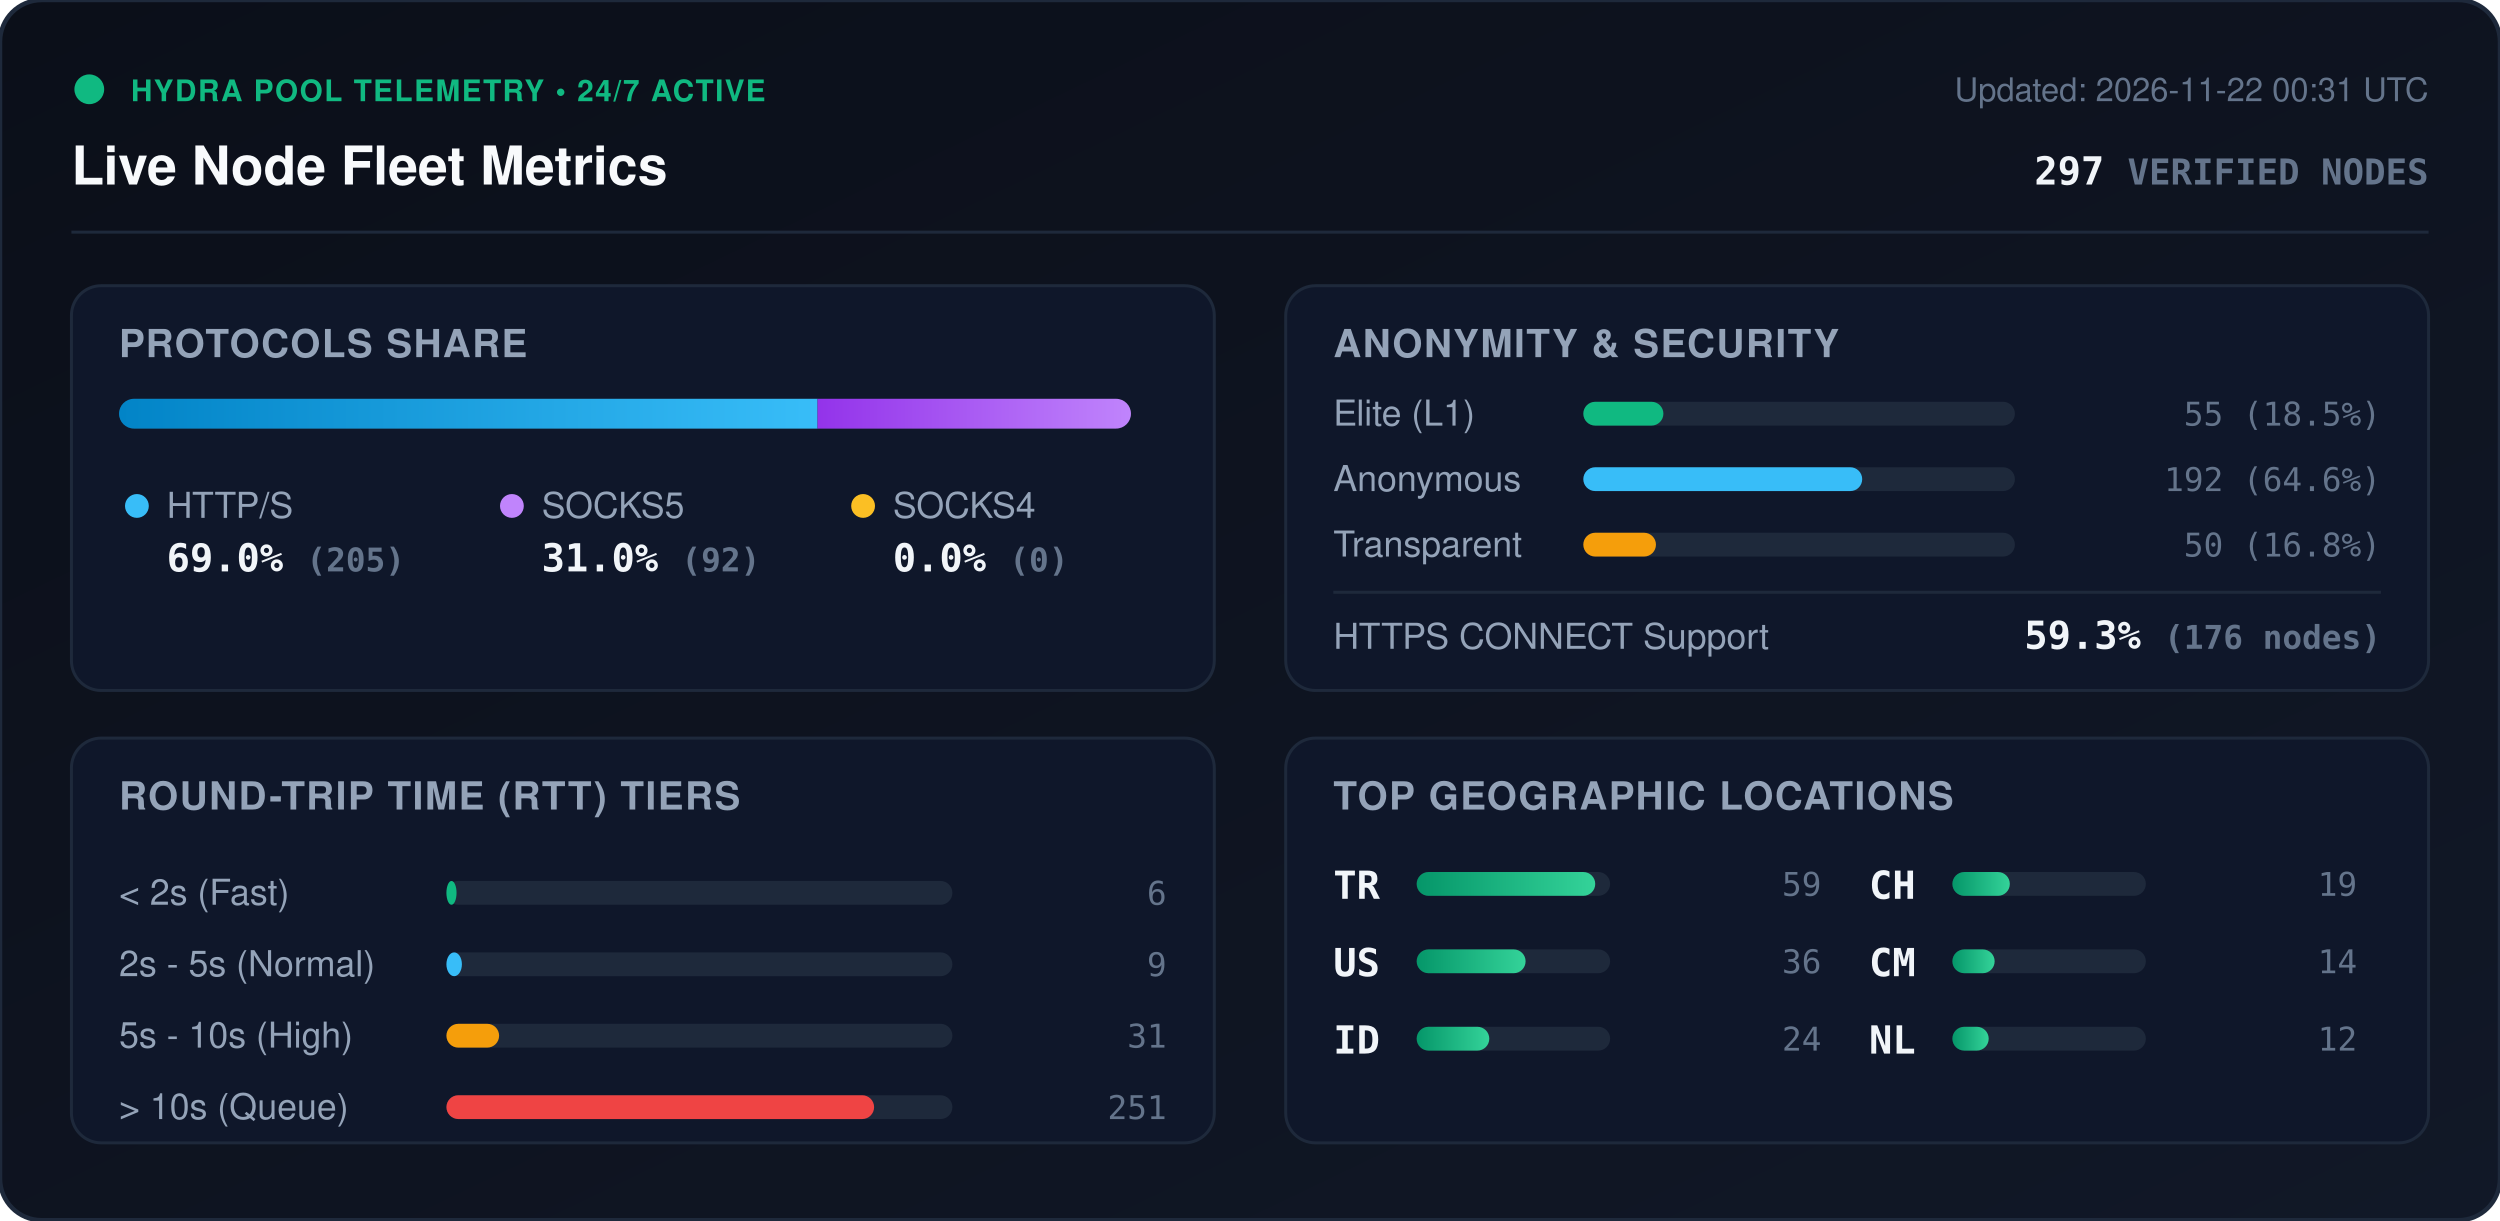
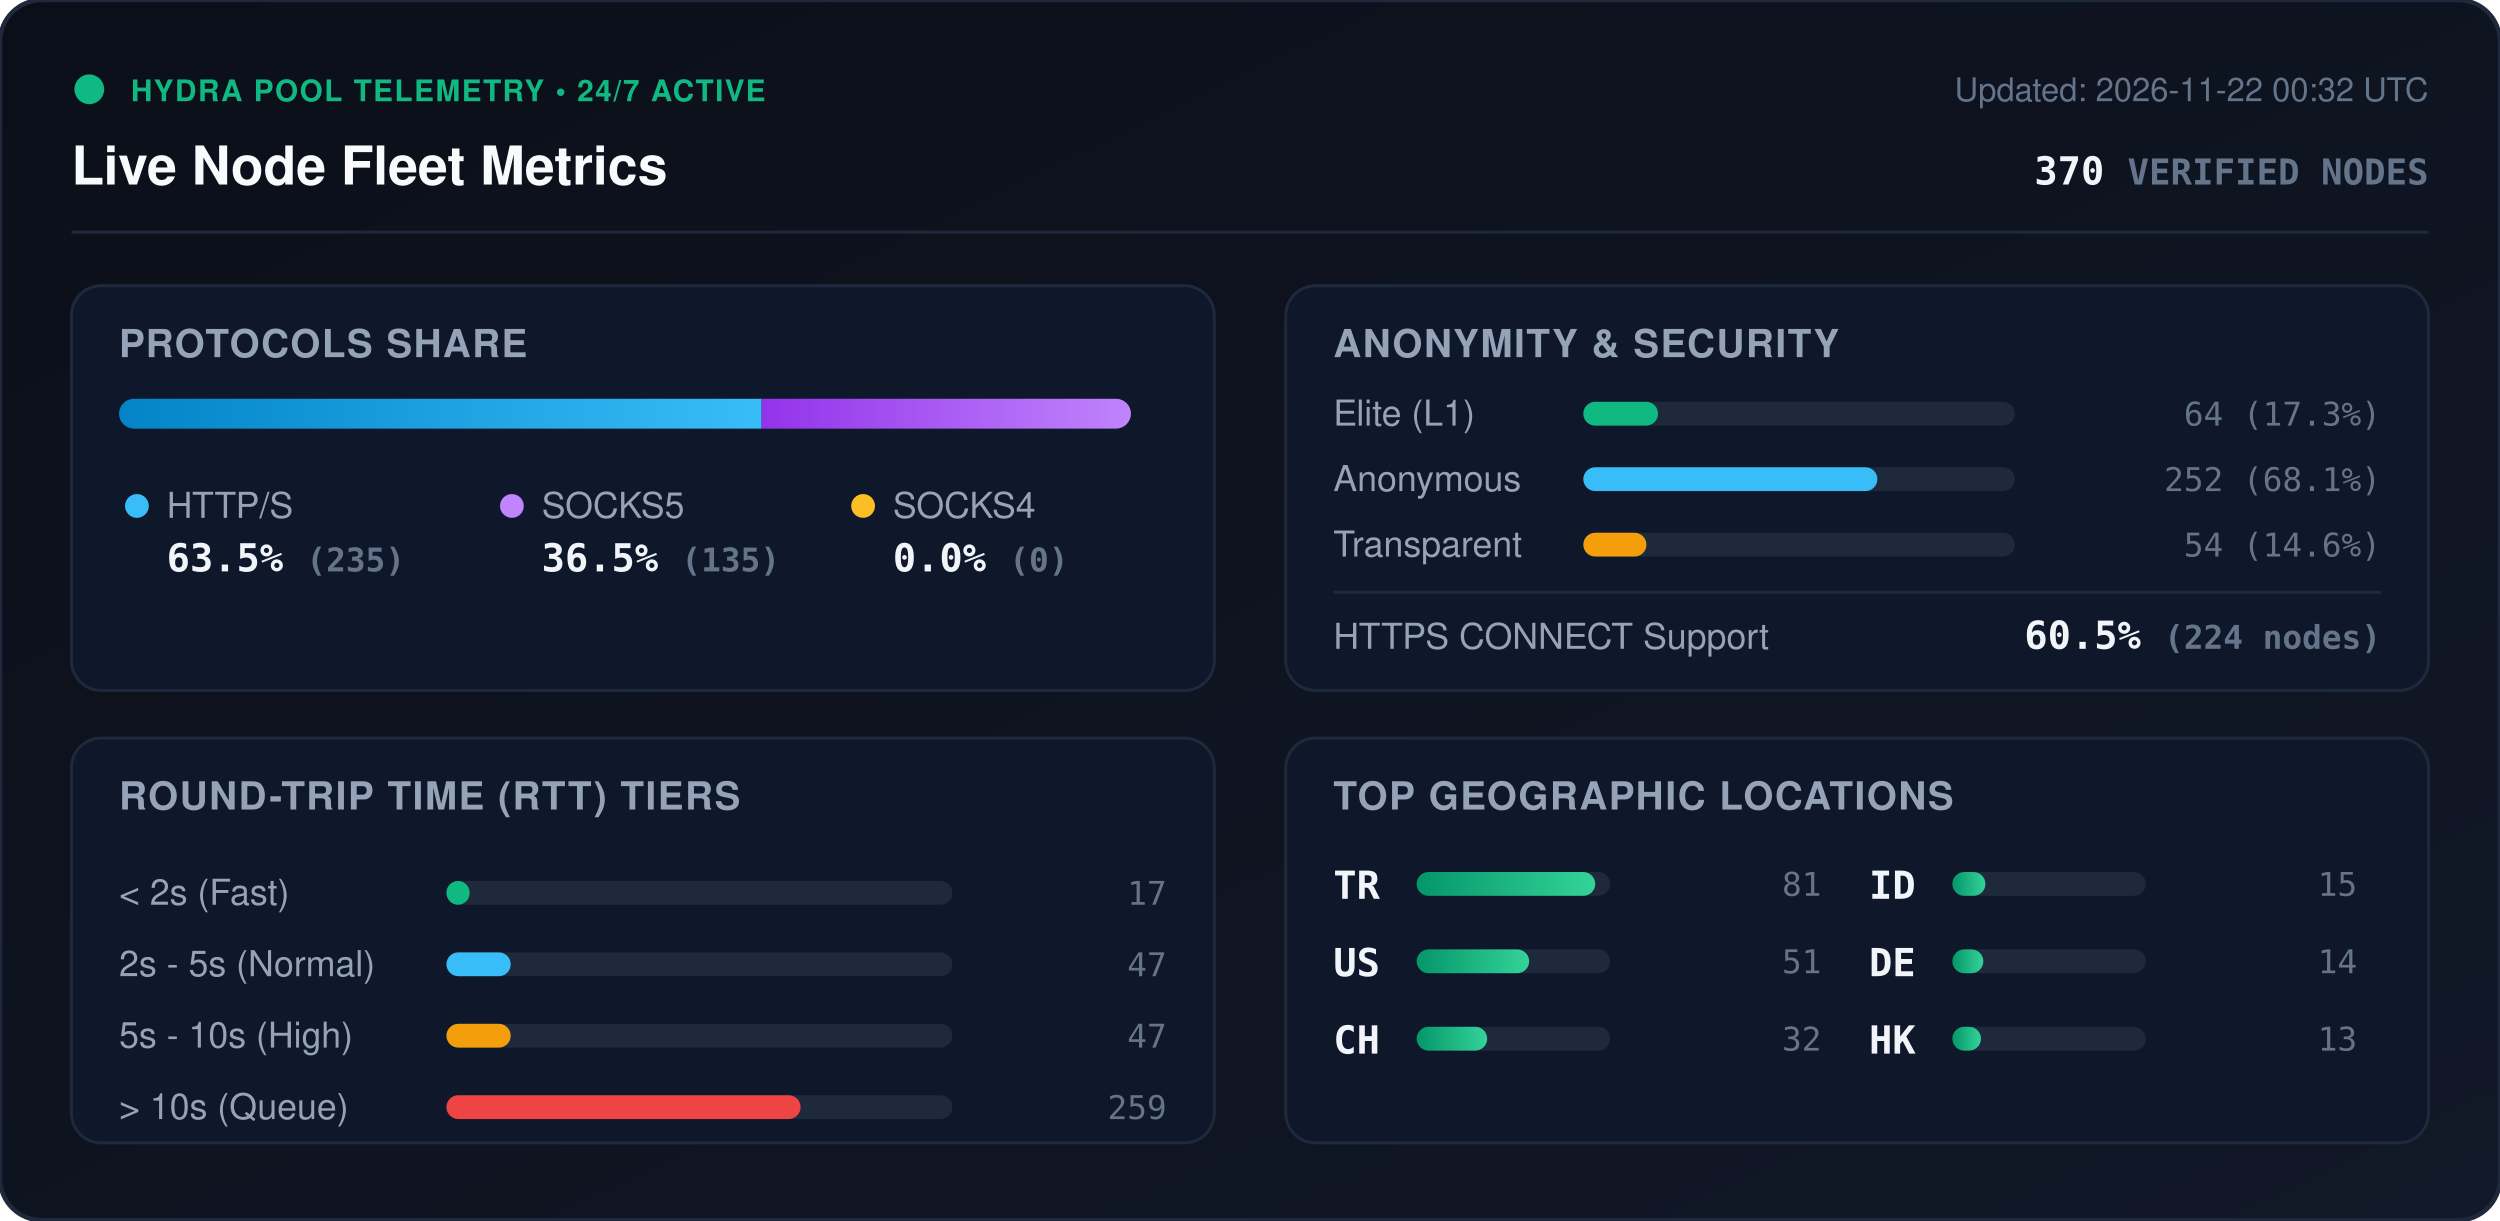
<svg xmlns="http://www.w3.org/2000/svg" viewBox="0 0 840 410" width="840" height="410" style="max-width: 100%; height: auto;">
  <defs>
    <linearGradient id="bg" x1="0%" y1="0%" x2="100%" y2="100%">
      <stop offset="0%" stop-color="#0b0f19" />
      <stop offset="100%" stop-color="#111827" />
    </linearGradient>
    <linearGradient id="bar-http" x1="0%" y1="0%" x2="100%" y2="0%">
      <stop offset="0%" stop-color="#0284c7" />
      <stop offset="100%" stop-color="#38bdf8" />
    </linearGradient>
    <linearGradient id="bar-socks5" x1="0%" y1="0%" x2="100%" y2="0%">
      <stop offset="0%" stop-color="#9333ea" />
      <stop offset="100%" stop-color="#c084fc" />
    </linearGradient>
    <linearGradient id="bar-socks4" x1="0%" y1="0%" x2="100%" y2="0%">
      <stop offset="0%" stop-color="#d97706" />
      <stop offset="100%" stop-color="#fbbf24" />
    </linearGradient>
    <linearGradient id="bar-green" x1="0%" y1="0%" x2="100%" y2="0%">
      <stop offset="0%" stop-color="#059669" />
      <stop offset="100%" stop-color="#34d399" />
    </linearGradient>
    <clipPath id="prog-track-clip">
      <rect width="340.0" height="10" rx="5" />
    </clipPath>
    <style>
      .title { font: 700 18px -apple-system, BlinkMacSystemFont, 'Segoe UI', Helvetica, Arial, sans-serif; fill: #f8fafc; }
      .sub { font: 500 11px -apple-system, BlinkMacSystemFont, 'Segoe UI', Helvetica, Arial, sans-serif; fill: #64748b; }
      .section-hdr { font: 600 13px -apple-system, BlinkMacSystemFont, 'Segoe UI', Helvetica, Arial, sans-serif; fill: #94a3b8; letter-spacing: 0.5px; }
      .metric-val { font: 700 13px -apple-system, BlinkMacSystemFont, 'Segoe UI', Helvetica, Arial, sans-serif; fill: #f1f5f9; }
      .metric-lbl { font: 500 12px -apple-system, BlinkMacSystemFont, 'Segoe UI', Helvetica, Arial, sans-serif; fill: #94a3b8; }
      .badge-txt { font: 700 10px -apple-system, BlinkMacSystemFont, 'Segoe UI', Helvetica, Arial, sans-serif; fill: #10b981; letter-spacing: 0.5px; }
      .mono { font-family: ui-monospace, SFMono-Regular, Menlo, Monaco, Consolas, monospace; }
      .pulse { animation: beacon 2s infinite ease-in-out; }
      @keyframes beacon { 0%, 100% { opacity: 1; } 50% { opacity: 0.35; } }
    </style>
  </defs>
  <rect width="840" height="410" rx="14" fill="url(#bg)" stroke="#1e293b" stroke-width="1.5" />
  <g transform="translate(24, 24)">
    <circle cx="6" cy="6" r="5" fill="#10b981" class="pulse" />
    <text x="20" y="10" class="badge-txt">HYDRA POOL TELEMETRY • 24/7 ACTIVE</text>
    <text x="0" y="38" class="title">Live Node Fleet Metrics</text>
-     <text x="792" y="10" text-anchor="end" class="sub">Updated: 2026-11-22 00:31 UTC</text>
-     <text x="792" y="38" text-anchor="end" class="metric-val mono" fill="#38bdf8">297 <tspan font-size="12" fill="#64748b">VERIFIED NODES</tspan>
+     <text x="792" y="10" text-anchor="end" class="sub">Updated: 2026-11-22 00:32 UTC</text>
+     <text x="792" y="38" text-anchor="end" class="metric-val mono" fill="#38bdf8">370 <tspan font-size="12" fill="#64748b">VERIFIED NODES</tspan>
    </text>
  </g>
  <line x1="24" y1="78" x2="816" y2="78" stroke="#1e293b" stroke-width="1" />
  <g transform="translate(24, 96)">
    <rect width="384" height="136" rx="10" fill="#0f172a" stroke="#1e293b" />
    <text x="16" y="24" class="section-hdr">PROTOCOLS SHARE</text>
    <g transform="translate(16, 38)">
      <rect width="340.0" height="10" rx="5" fill="#1e293b" />
      <g clip-path="url(#prog-track-clip)">
-         <rect x="0" width="234.7" height="10" fill="url(#bar-http)" />
-         <rect x="234.7" width="105.3" height="10" fill="url(#bar-socks5)" />
+         <rect x="0" width="215.9" height="10" fill="url(#bar-http)" />
+         <rect x="215.9" width="124.1" height="10" fill="url(#bar-socks5)" />
        <rect x="340.0" width="0.0" height="10" fill="url(#bar-socks4)" />
      </g>
    </g>
    <g transform="translate(16, 68)">
      <circle cx="6" cy="6" r="4" fill="#38bdf8" />
      <text x="16" y="10" class="metric-lbl">HTTP/S</text>
-       <text x="16" y="28" class="metric-val mono">69.0% <tspan font-size="11" fill="#64748b">(205)</tspan>
+       <text x="16" y="28" class="metric-val mono">63.5% <tspan font-size="11" fill="#64748b">(235)</tspan>
      </text>
      <circle cx="132" cy="6" r="4" fill="#c084fc" />
      <text x="142" y="10" class="metric-lbl">SOCKS5</text>
-       <text x="142" y="28" class="metric-val mono">31.0% <tspan font-size="11" fill="#64748b">(92)</tspan>
+       <text x="142" y="28" class="metric-val mono">36.5% <tspan font-size="11" fill="#64748b">(135)</tspan>
      </text>
      <circle cx="250" cy="6" r="4" fill="#fbbf24" />
      <text x="260" y="10" class="metric-lbl">SOCKS4</text>
      <text x="260" y="28" class="metric-val mono">0.0% <tspan font-size="11" fill="#64748b">(0)</tspan>
      </text>
    </g>
  </g>
  <g transform="translate(432, 96)">
    <rect width="384" height="136" rx="10" fill="#0f172a" stroke="#1e293b" />
    <text x="16" y="24" class="section-hdr">ANONYMITY &amp; SECURITY</text>
    <text x="16" y="47" class="metric-lbl">Elite (L1)</text>
    <rect x="100" y="39" width="145.0" height="8" rx="4" fill="#1e293b" />
-     <rect x="100" y="39" width="26.9" height="8" rx="4" fill="#10b981" />
-     <text x="368" y="47" text-anchor="end" class="mono sub" fill="#e2e8f0">55 (18.5%)</text>
+     <rect x="100" y="39" width="25.1" height="8" rx="4" fill="#10b981" />
+     <text x="368" y="47" text-anchor="end" class="mono sub" fill="#e2e8f0">64 (17.3%)</text>
    <text x="16" y="69" class="metric-lbl">Anonymous</text>
    <rect x="100" y="61" width="145.0" height="8" rx="4" fill="#1e293b" />
-     <rect x="100" y="61" width="93.7" height="8" rx="4" fill="#38bdf8" />
-     <text x="368" y="69" text-anchor="end" class="mono sub" fill="#e2e8f0">192 (64.6%)</text>
+     <rect x="100" y="61" width="98.8" height="8" rx="4" fill="#38bdf8" />
+     <text x="368" y="69" text-anchor="end" class="mono sub" fill="#e2e8f0">252 (68.1%)</text>
    <text x="16" y="91" class="metric-lbl">Transparent</text>
    <rect x="100" y="83" width="145.0" height="8" rx="4" fill="#1e293b" />
-     <rect x="100" y="83" width="24.4" height="8" rx="4" fill="#f59e0b" />
-     <text x="368" y="91" text-anchor="end" class="mono sub" fill="#e2e8f0">50 (16.8%)</text>
+     <rect x="100" y="83" width="21.2" height="8" rx="4" fill="#f59e0b" />
+     <text x="368" y="91" text-anchor="end" class="mono sub" fill="#e2e8f0">54 (14.6%)</text>
    <line x1="16" y1="103" x2="368" y2="103" stroke="#1e293b" stroke-width="1" />
    <text x="16" y="122" class="metric-lbl">HTTPS CONNECT Support</text>
-     <text x="368" y="122" text-anchor="end" class="metric-val mono" fill="#34d399">59.3% <tspan font-size="11" fill="#64748b">(176 nodes)</tspan>
+     <text x="368" y="122" text-anchor="end" class="metric-val mono" fill="#34d399">60.5% <tspan font-size="11" fill="#64748b">(224 nodes)</tspan>
    </text>
  </g>
  <g transform="translate(24, 248)">
    <rect width="384" height="136" rx="10" fill="#0f172a" stroke="#1e293b" />
    <text x="16" y="24" class="section-hdr">ROUND-TRIP TIME (RTT) TIERS</text>
    <g transform="translate(16, 42)">
      <text x="0" y="14" class="metric-lbl">&lt; 2s (Fast)</text>
      <rect x="110" y="6" width="170" height="8" rx="4" fill="#1e293b" />
-       <rect x="110" y="6" width="3.4" height="8" rx="4" fill="#10b981" />
-       <text x="352" y="14" text-anchor="end" class="mono sub">6</text>
+       <rect x="110" y="6" width="7.8" height="8" rx="4" fill="#10b981" />
+       <text x="352" y="14" text-anchor="end" class="mono sub">17</text>
      <text x="0" y="38" class="metric-lbl">2s - 5s (Normal)</text>
      <rect x="110" y="30" width="170" height="8" rx="4" fill="#1e293b" />
-       <rect x="110" y="30" width="5.2" height="8" rx="4" fill="#38bdf8" />
-       <text x="352" y="38" text-anchor="end" class="mono sub">9</text>
+       <rect x="110" y="30" width="21.6" height="8" rx="4" fill="#38bdf8" />
+       <text x="352" y="38" text-anchor="end" class="mono sub">47</text>
      <text x="0" y="62" class="metric-lbl">5s - 10s (High)</text>
      <rect x="110" y="54" width="170" height="8" rx="4" fill="#1e293b" />
-       <rect x="110" y="54" width="17.7" height="8" rx="4" fill="#f59e0b" />
-       <text x="352" y="62" text-anchor="end" class="mono sub">31</text>
+       <rect x="110" y="54" width="21.6" height="8" rx="4" fill="#f59e0b" />
+       <text x="352" y="62" text-anchor="end" class="mono sub">47</text>
      <text x="0" y="86" class="metric-lbl">&gt; 10s (Queue)</text>
      <rect x="110" y="78" width="170" height="8" rx="4" fill="#1e293b" />
-       <rect x="110" y="78" width="143.7" height="8" rx="4" fill="#ef4444" />
-       <text x="352" y="86" text-anchor="end" class="mono sub">251</text>
+       <rect x="110" y="78" width="119.0" height="8" rx="4" fill="#ef4444" />
+       <text x="352" y="86" text-anchor="end" class="mono sub">259</text>
    </g>
  </g>
  <g transform="translate(432, 248)">
    <rect width="384" height="136" rx="10" fill="#0f172a" stroke="#1e293b" />
    <text x="16" y="24" class="section-hdr">TOP GEOGRAPHIC LOCATIONS</text>
    <g transform="translate(16, 42)">
      <g transform="translate(0, 0)">
        <text x="0" y="12" class="mono metric-val" font-size="12">TR</text>
        <rect x="28" y="3" width="65" height="8" rx="4" fill="#1e293b" />
        <rect x="28" y="3" width="60.0" height="8" rx="4" fill="url(#bar-green)" />
-         <text x="164" y="11" text-anchor="end" class="mono sub">59</text>
+         <text x="164" y="11" text-anchor="end" class="mono sub">81</text>
      </g>
      <g transform="translate(0, 26)">
        <text x="0" y="12" class="mono metric-val" font-size="12">US</text>
        <rect x="28" y="3" width="65" height="8" rx="4" fill="#1e293b" />
-         <rect x="28" y="3" width="36.6" height="8" rx="4" fill="url(#bar-green)" />
-         <text x="164" y="11" text-anchor="end" class="mono sub">36</text>
+         <rect x="28" y="3" width="37.8" height="8" rx="4" fill="url(#bar-green)" />
+         <text x="164" y="11" text-anchor="end" class="mono sub">51</text>
      </g>
      <g transform="translate(0, 52)">
+         <text x="0" y="12" class="mono metric-val" font-size="12">CH</text>
+         <rect x="28" y="3" width="65" height="8" rx="4" fill="#1e293b" />
+         <rect x="28" y="3" width="23.7" height="8" rx="4" fill="url(#bar-green)" />
+         <text x="164" y="11" text-anchor="end" class="mono sub">32</text>
+       </g>
+       <g transform="translate(180, 0)">
        <text x="0" y="12" class="mono metric-val" font-size="12">ID</text>
        <rect x="28" y="3" width="65" height="8" rx="4" fill="#1e293b" />
-         <rect x="28" y="3" width="24.4" height="8" rx="4" fill="url(#bar-green)" />
-         <text x="164" y="11" text-anchor="end" class="mono sub">24</text>
-       </g>
-       <g transform="translate(180, 0)">
-         <text x="0" y="12" class="mono metric-val" font-size="12">CH</text>
-         <rect x="28" y="3" width="65" height="8" rx="4" fill="#1e293b" />
-         <rect x="28" y="3" width="19.3" height="8" rx="4" fill="url(#bar-green)" />
-         <text x="164" y="11" text-anchor="end" class="mono sub">19</text>
+         <rect x="28" y="3" width="11.1" height="8" rx="4" fill="url(#bar-green)" />
+         <text x="164" y="11" text-anchor="end" class="mono sub">15</text>
      </g>
      <g transform="translate(180, 26)">
-         <text x="0" y="12" class="mono metric-val" font-size="12">CM</text>
+         <text x="0" y="12" class="mono metric-val" font-size="12">DE</text>
        <rect x="28" y="3" width="65" height="8" rx="4" fill="#1e293b" />
-         <rect x="28" y="3" width="14.2" height="8" rx="4" fill="url(#bar-green)" />
+         <rect x="28" y="3" width="10.4" height="8" rx="4" fill="url(#bar-green)" />
        <text x="164" y="11" text-anchor="end" class="mono sub">14</text>
      </g>
      <g transform="translate(180, 52)">
-         <text x="0" y="12" class="mono metric-val" font-size="12">NL</text>
+         <text x="0" y="12" class="mono metric-val" font-size="12">HK</text>
        <rect x="28" y="3" width="65" height="8" rx="4" fill="#1e293b" />
-         <rect x="28" y="3" width="12.2" height="8" rx="4" fill="url(#bar-green)" />
-         <text x="164" y="11" text-anchor="end" class="mono sub">12</text>
+         <rect x="28" y="3" width="9.6" height="8" rx="4" fill="url(#bar-green)" />
+         <text x="164" y="11" text-anchor="end" class="mono sub">13</text>
      </g>
    </g>
  </g>
</svg>
